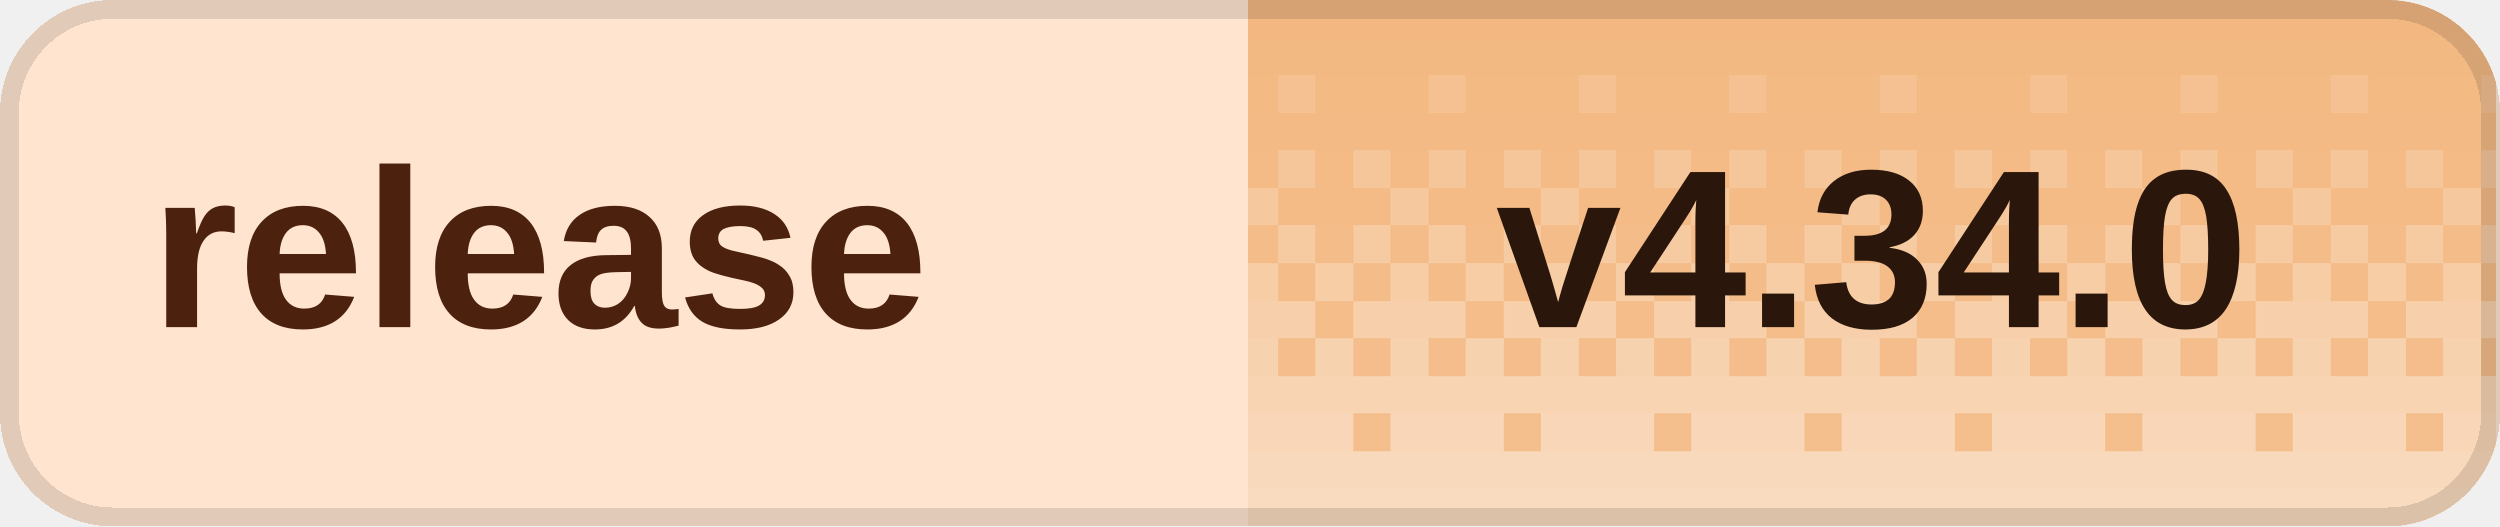
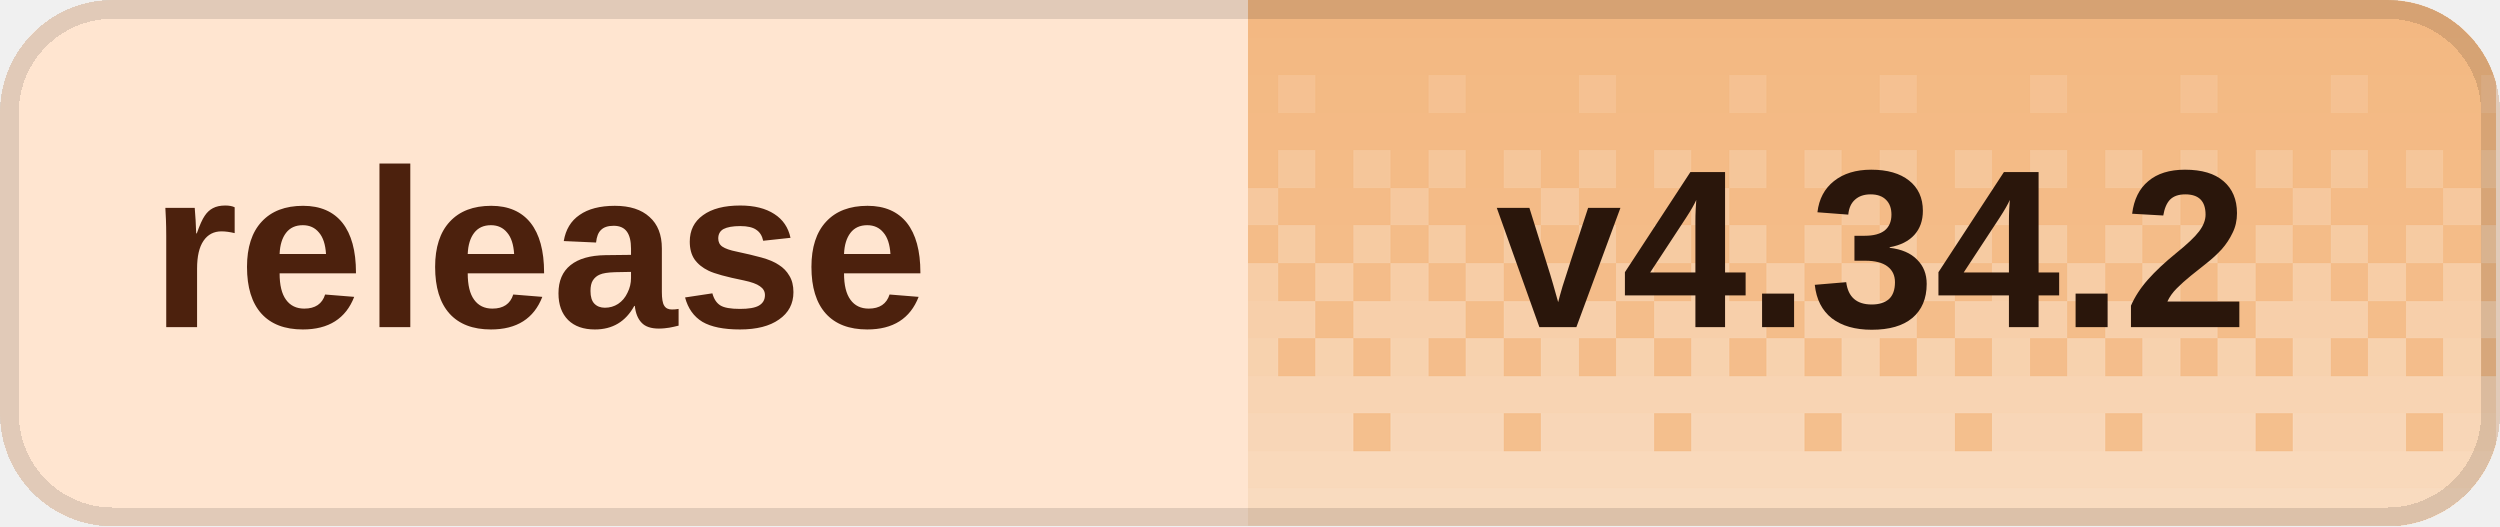
<svg xmlns="http://www.w3.org/2000/svg" width="133" height="28" viewBox="0 0 133 28" role="img" aria-labelledby="title desc" shape-rendering="crispEdges">
  <defs>
    <clipPath id="badge-clip">
      <rect width="133" height="28" rx="6" />
    </clipPath>
    <pattern id="dither" width="8" height="28" patternUnits="userSpaceOnUse">
      <rect x="0" y="0" width="2" height="2" fill="#fff" fill-opacity="0.020" />
      <rect x="2" y="0" width="2" height="2" fill="#fff" fill-opacity="0.020" />
      <rect x="4" y="0" width="2" height="2" fill="#fff" fill-opacity="0.020" />
      <rect x="6" y="0" width="2" height="2" fill="#fff" fill-opacity="0.020" />
      <rect x="0" y="2" width="2" height="2" fill="#fff" fill-opacity="0.028" />
      <rect x="2" y="2" width="2" height="2" fill="#fff" fill-opacity="0.028" />
      <rect x="4" y="2" width="2" height="2" fill="#fff" fill-opacity="0.028" />
      <rect x="6" y="2" width="2" height="2" fill="#fff" fill-opacity="0.028" />
      <rect x="0" y="4" width="2" height="2" fill="#fff" fill-opacity="0.036" />
      <rect x="2" y="4" width="2" height="2" fill="#fff" fill-opacity="0.036" />
      <rect x="4" y="4" width="2" height="2" fill="#fff" fill-opacity="0.145" />
      <rect x="6" y="4" width="2" height="2" fill="#fff" fill-opacity="0.036" />
      <rect x="0" y="6" width="2" height="2" fill="#fff" fill-opacity="0.044" />
      <rect x="2" y="6" width="2" height="2" fill="#fff" fill-opacity="0.044" />
      <rect x="4" y="6" width="2" height="2" fill="#fff" fill-opacity="0.044" />
      <rect x="6" y="6" width="2" height="2" fill="#fff" fill-opacity="0.044" />
      <rect x="0" y="8" width="2" height="2" fill="#fff" fill-opacity="0.209" />
      <rect x="2" y="8" width="2" height="2" fill="#fff" fill-opacity="0.052" />
      <rect x="4" y="8" width="2" height="2" fill="#fff" fill-opacity="0.209" />
      <rect x="6" y="8" width="2" height="2" fill="#fff" fill-opacity="0.052" />
      <rect x="0" y="10" width="2" height="2" fill="#fff" fill-opacity="0.060" />
      <rect x="2" y="10" width="2" height="2" fill="#fff" fill-opacity="0.242" />
      <rect x="4" y="10" width="2" height="2" fill="#fff" fill-opacity="0.060" />
      <rect x="6" y="10" width="2" height="2" fill="#fff" fill-opacity="0.060" />
      <rect x="0" y="12" width="2" height="2" fill="#fff" fill-opacity="0.274" />
      <rect x="2" y="12" width="2" height="2" fill="#fff" fill-opacity="0.068" />
      <rect x="4" y="12" width="2" height="2" fill="#fff" fill-opacity="0.274" />
      <rect x="6" y="12" width="2" height="2" fill="#fff" fill-opacity="0.068" />
      <rect x="0" y="14" width="2" height="2" fill="#fff" fill-opacity="0.077" />
      <rect x="2" y="14" width="2" height="2" fill="#fff" fill-opacity="0.306" />
      <rect x="4" y="14" width="2" height="2" fill="#fff" fill-opacity="0.077" />
      <rect x="6" y="14" width="2" height="2" fill="#fff" fill-opacity="0.306" />
      <rect x="0" y="16" width="2" height="2" fill="#fff" fill-opacity="0.338" />
      <rect x="2" y="16" width="2" height="2" fill="#fff" fill-opacity="0.338" />
      <rect x="4" y="16" width="2" height="2" fill="#fff" fill-opacity="0.338" />
      <rect x="6" y="16" width="2" height="2" fill="#fff" fill-opacity="0.085" />
      <rect x="0" y="18" width="2" height="2" fill="#fff" fill-opacity="0.093" />
      <rect x="2" y="18" width="2" height="2" fill="#fff" fill-opacity="0.371" />
      <rect x="4" y="18" width="2" height="2" fill="#fff" fill-opacity="0.093" />
      <rect x="6" y="18" width="2" height="2" fill="#fff" fill-opacity="0.371" />
      <rect x="0" y="20" width="2" height="2" fill="#fff" fill-opacity="0.403" />
      <rect x="2" y="20" width="2" height="2" fill="#fff" fill-opacity="0.403" />
      <rect x="4" y="20" width="2" height="2" fill="#fff" fill-opacity="0.403" />
      <rect x="6" y="20" width="2" height="2" fill="#fff" fill-opacity="0.403" />
      <rect x="0" y="22" width="2" height="2" fill="#fff" fill-opacity="0.109" />
      <rect x="2" y="22" width="2" height="2" fill="#fff" fill-opacity="0.435" />
      <rect x="4" y="22" width="2" height="2" fill="#fff" fill-opacity="0.435" />
      <rect x="6" y="22" width="2" height="2" fill="#fff" fill-opacity="0.435" />
      <rect x="0" y="24" width="2" height="2" fill="#fff" fill-opacity="0.468" />
      <rect x="2" y="24" width="2" height="2" fill="#fff" fill-opacity="0.468" />
      <rect x="4" y="24" width="2" height="2" fill="#fff" fill-opacity="0.468" />
      <rect x="6" y="24" width="2" height="2" fill="#fff" fill-opacity="0.468" />
      <rect x="0" y="26" width="2" height="2" fill="#fff" fill-opacity="0.500" />
      <rect x="2" y="26" width="2" height="2" fill="#fff" fill-opacity="0.500" />
      <rect x="4" y="26" width="2" height="2" fill="#fff" fill-opacity="0.500" />
      <rect x="6" y="26" width="2" height="2" fill="#fff" fill-opacity="0.500" />
    </pattern>
  </defs>
  <g clip-path="url(#badge-clip)">
    <rect width="133" height="28" fill="#ffe5d0" />
    <rect x="66.4" width="66.4" height="28" fill="#f3b77f" />
    <rect x="66.4" width="66.4" height="28" fill="url(#dither)" />
  </g>
  <rect x="0.5" y="0.5" width="132" height="27" rx="5.5" fill="none" stroke="#000" stroke-opacity="0.12" />
  <g fill="#4c210d" font-family="Geist,Arial,sans-serif" font-size="12" font-weight="600" dominant-baseline="middle">
    <text x="8" y="14">release</text>
  </g>
-   <text x="99.6" y="14" fill="#2a160b" font-family="Geist,Arial,sans-serif" font-size="12" font-weight="700" text-anchor="middle" dominant-baseline="middle">v4.34.0</text>
+   <text x="99.6" y="14" fill="#2a160b" font-family="Geist,Arial,sans-serif" font-size="12" font-weight="700" text-anchor="middle" dominant-baseline="middle">v4.34.2</text>
</svg>
